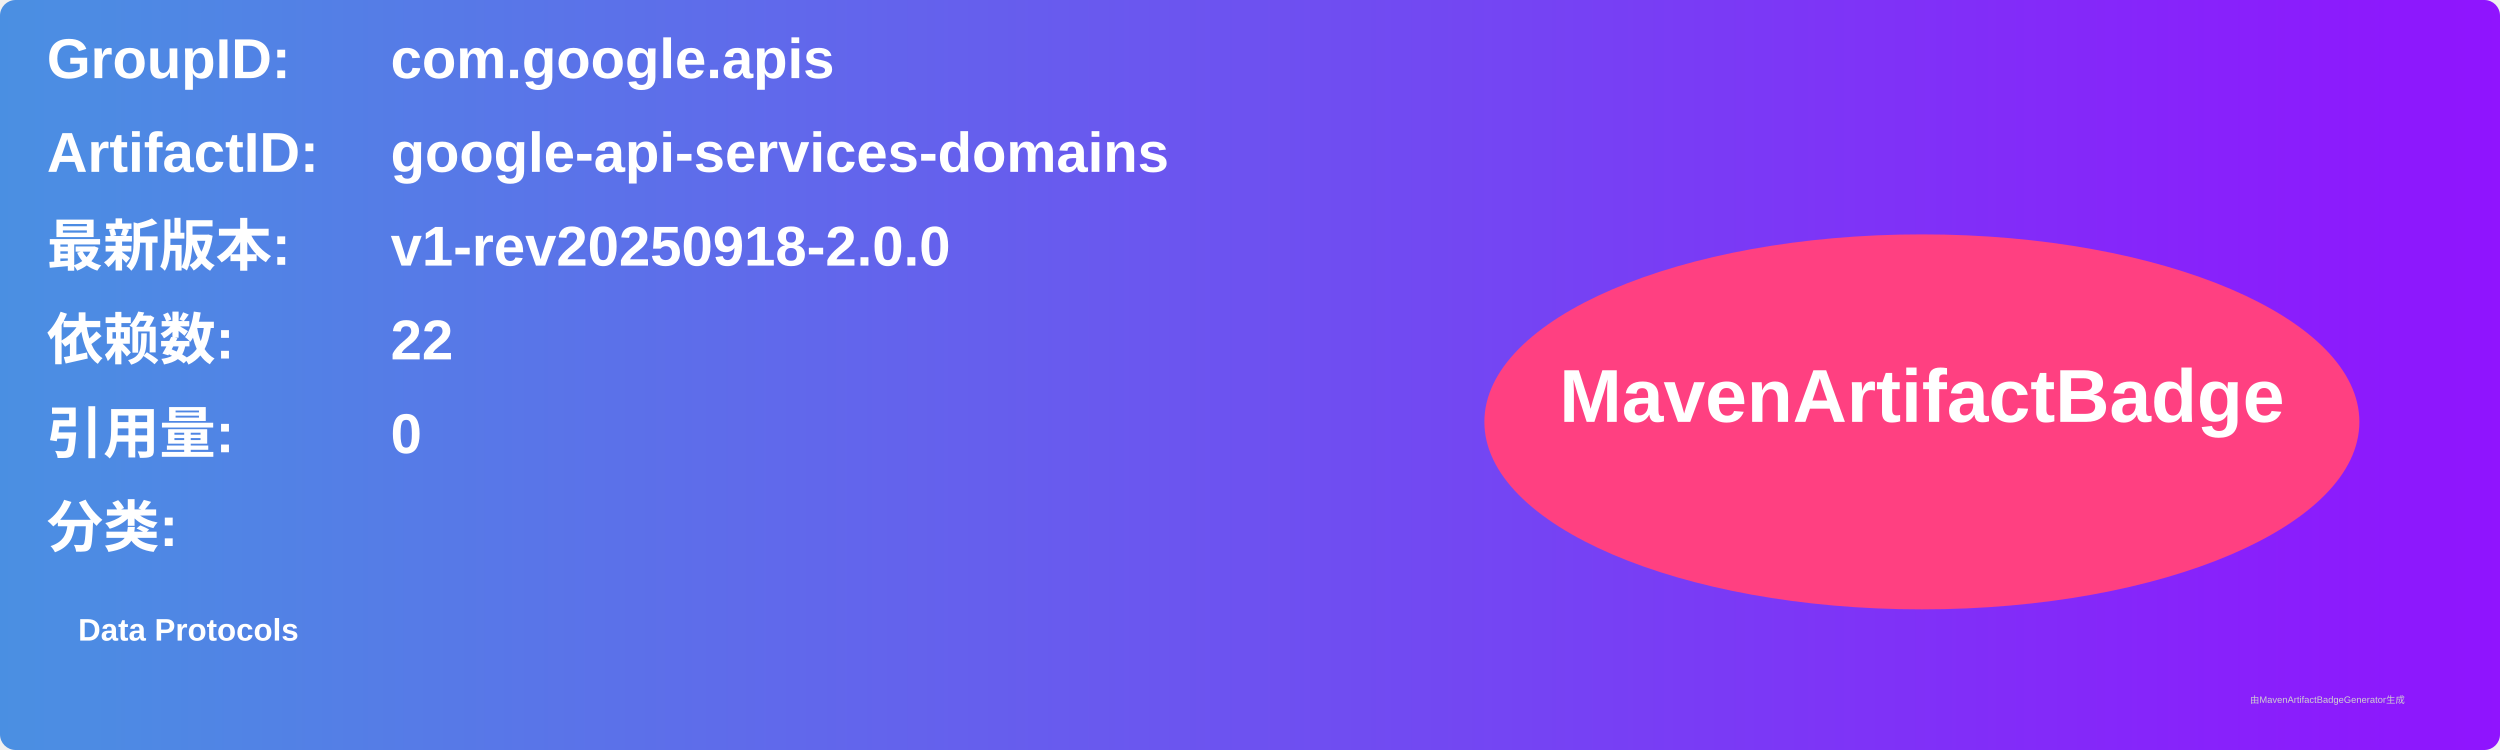
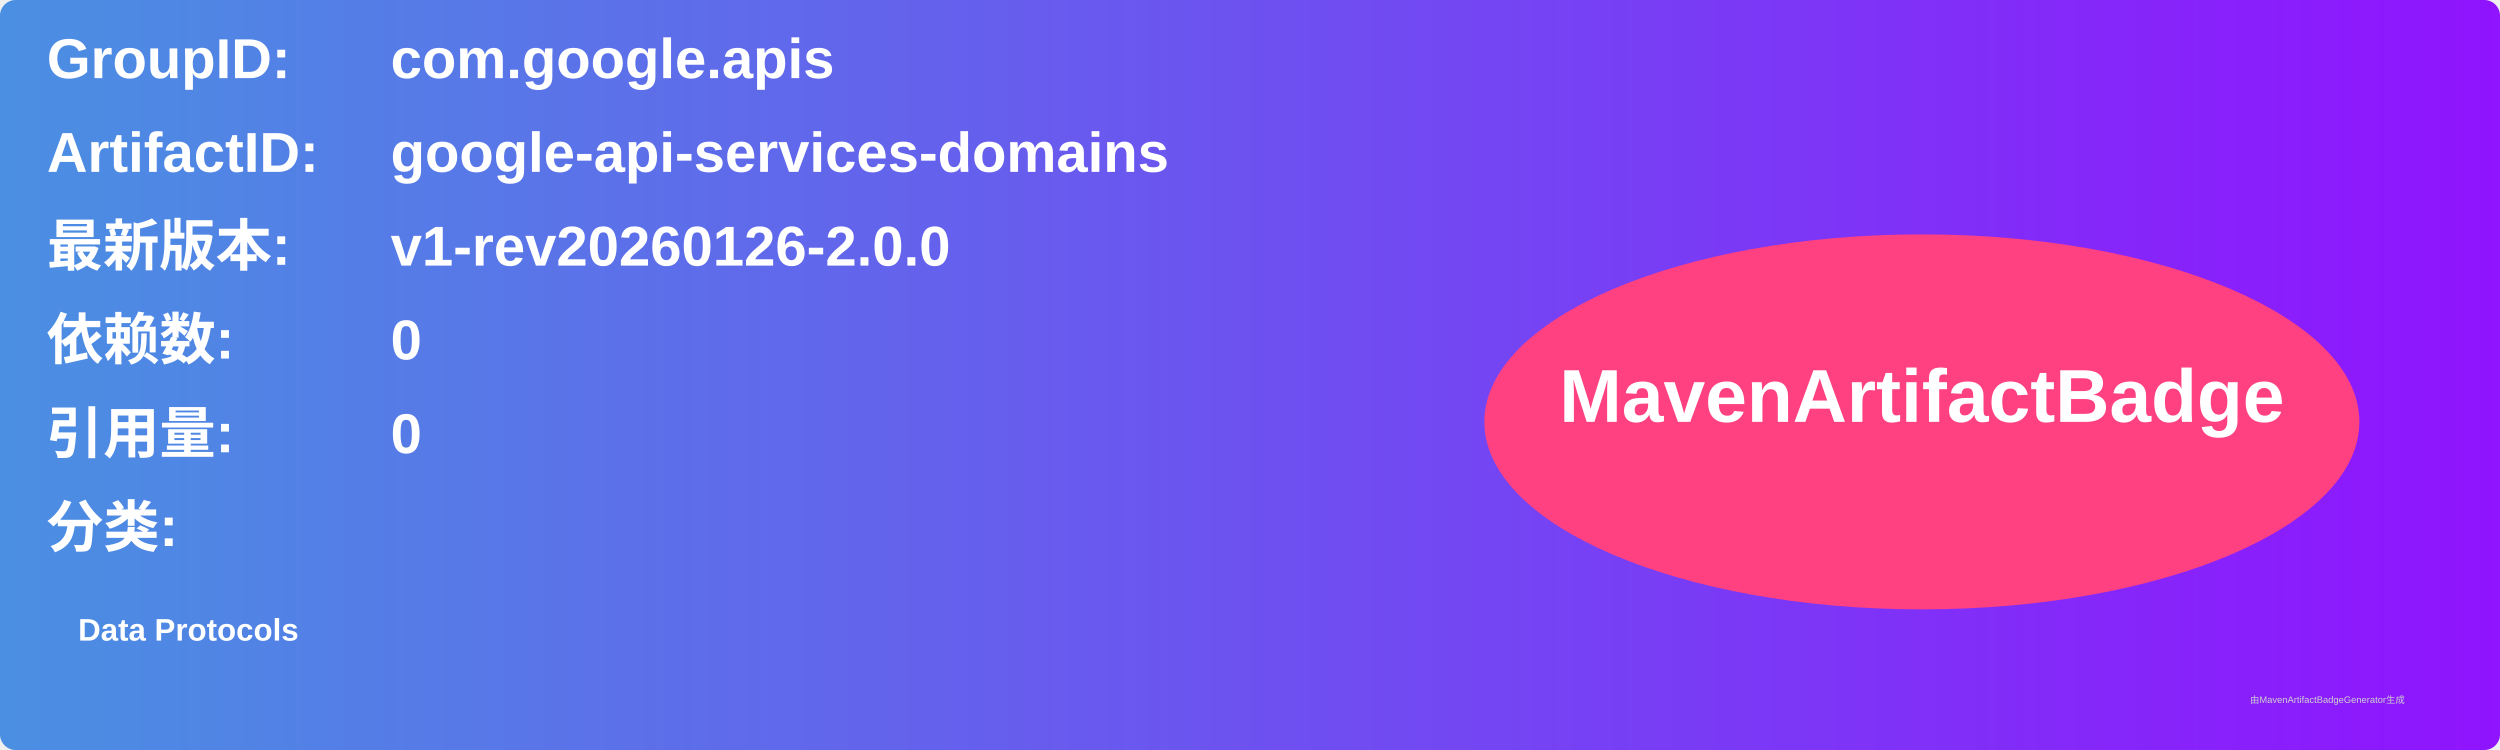
<svg xmlns="http://www.w3.org/2000/svg" width="800" height="240" viewBox="0 0 800 240">
  <linearGradient id="grad" x1="0%" y1="0%" x2="100%" y2="0%">
    <stop offset="0%" stop-color="#4a90e2" />
    <stop offset="100%" stop-color="#9013fe" />
  </linearGradient>
  <rect width="100%" height="100%" rx="5" ry="5" fill="url(#grad)" />
  <g transform="translate(15, 15)">
    <text x="0" y="10" font-family="Arial" font-size="18" fill="white" font-weight="bold" width="260">GroupID:</text>
    <text x="110" y="10" font-family="Arial" font-size="18" fill="white" font-weight="bold" width="460">com.google.apis</text>
    <text x="0" y="40" font-family="Arial" font-size="18" fill="white" font-weight="bold" width="260">ArtifactID:</text>
    <text x="110" y="40" font-family="Arial" font-size="18" fill="white" font-weight="bold" width="460">google-api-services-domains</text>
    <text x="0" y="70" font-family="Arial" font-size="18" fill="white" font-weight="bold">最新版本:</text>
    <text x="110" y="70" font-family="Arial" font-size="18" fill="white" font-weight="bold">
-       <tspan font-weight="bold">v1-rev20250918-2.0.0</tspan>
+       <tspan font-weight="bold">v1-rev20260126-2.0.0</tspan>
    </text>
    <text x="0" y="100" font-family="Arial" font-size="18" fill="white" font-weight="bold">依赖数: </text>
    <text x="110" y="100" font-family="Arial" font-size="18" fill="white">
-       <tspan font-weight="bold">22</tspan>
+       <tspan font-weight="bold">0</tspan>
    </text>
    <text x="0" y="130" font-family="Arial" font-size="18" fill="white" font-weight="bold">引用量: </text>
    <text x="110" y="130" font-family="Arial" font-size="18" fill="white">
      <tspan font-weight="bold">0</tspan>
    </text>
    <text x="0" y="160" font-family="Arial" font-size="18" fill="white" font-weight="bold">分类:</text>
    <text x="10" y="190" font-family="Arial" font-size="10" fill="white">
      <tspan font-weight="bold">Data Protocols</tspan>
    </text>
    <ellipse cx="600" cy="120" rx="140" ry="60" fill="#ff4081" />
    <text x="600" y="120" text-anchor="middle" font-family="Arial" font-size="24" fill="white" font-weight="bold">MavenArtifactBadge</text>
  </g>
  <text x="720" y="225" font-family="Arial" font-size="3" fill="#d0d0d0">由MavenArtifactBadgeGenerator生成</text>
</svg>
